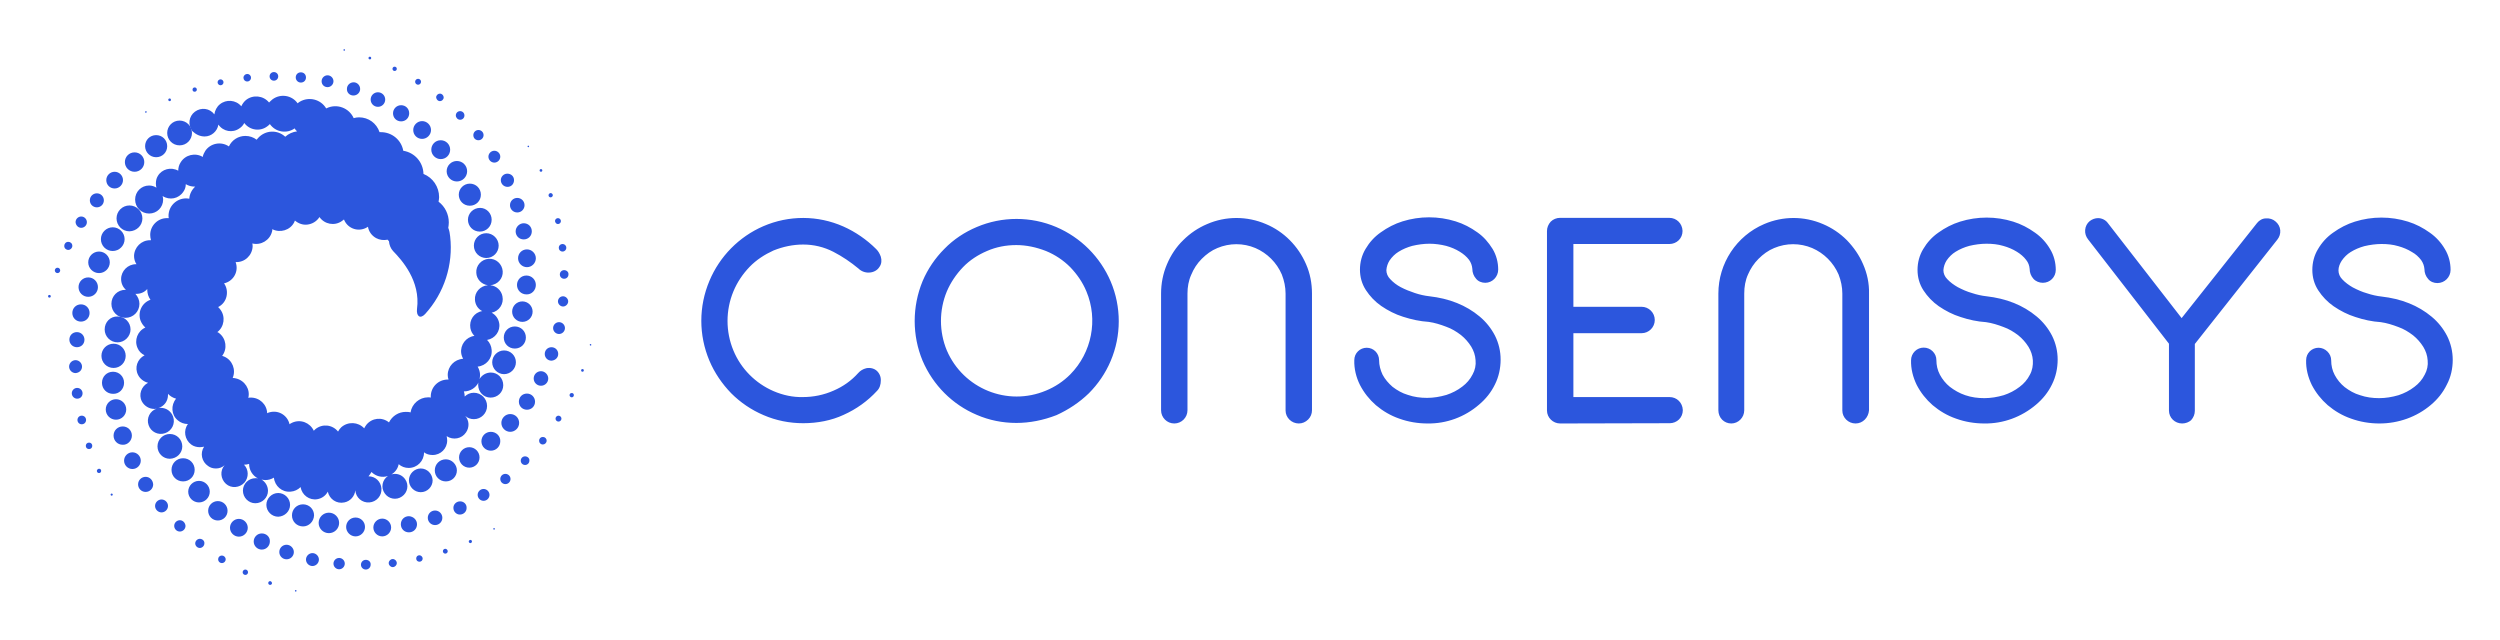
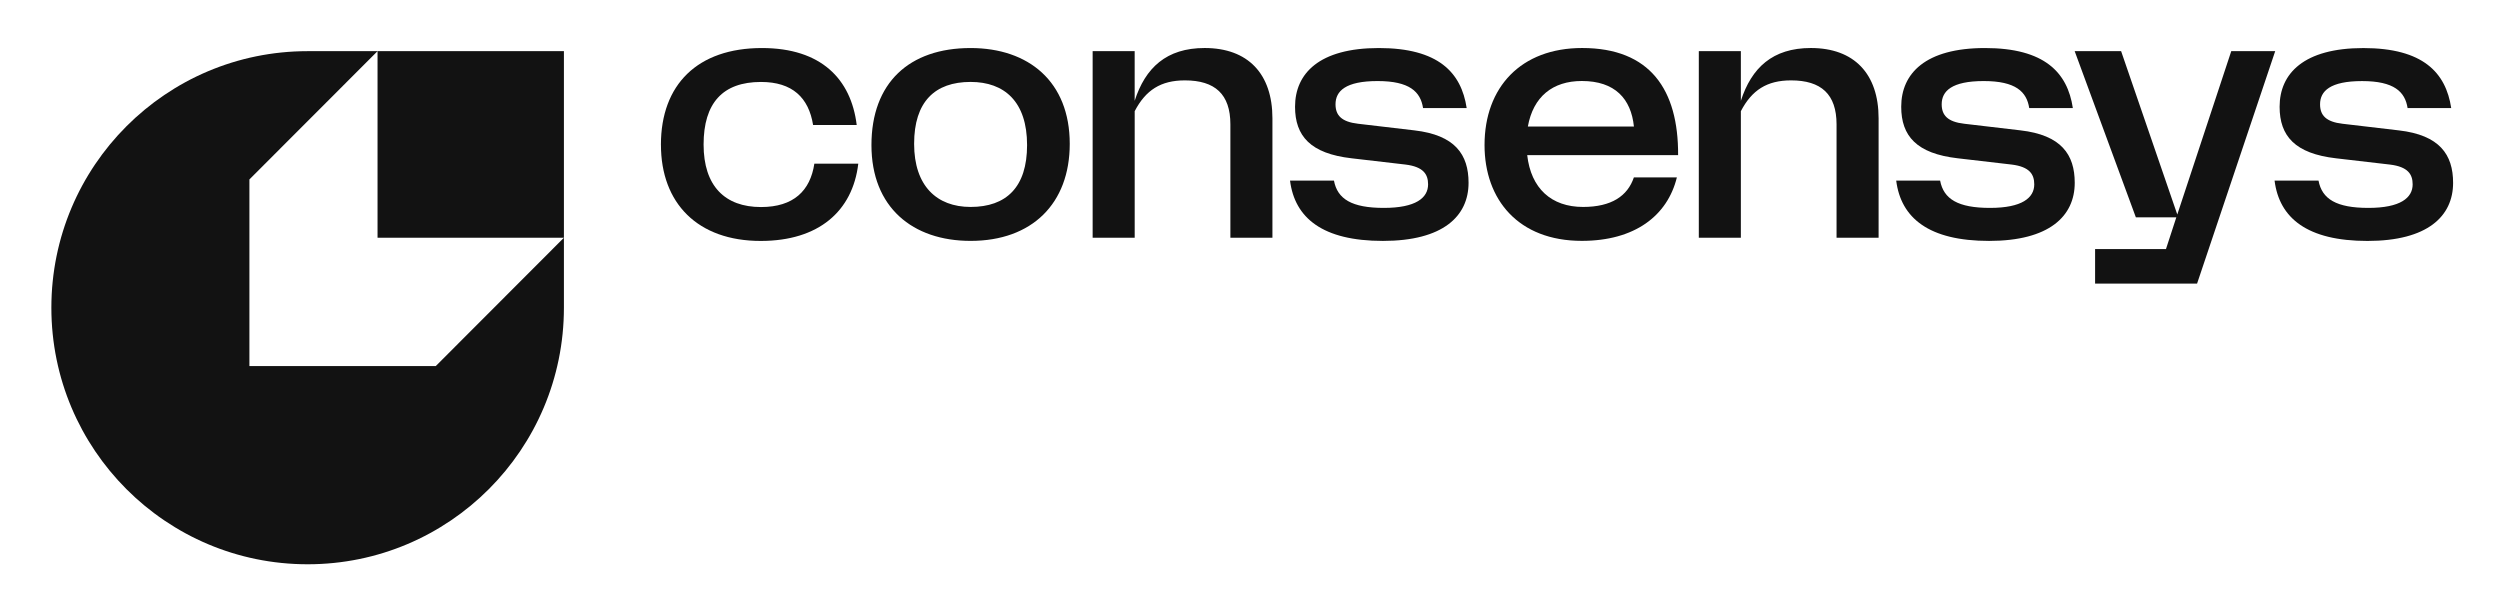
- <svg xmlns="http://www.w3.org/2000/svg" role="img" viewBox="-17.84 -11.84 927.68 237.18">
-   <style>svg {enable-background:new 0 0 892.3 216}</style>
-   <style>.st0{fill:#2c56dd}</style>
-   <g id="Consensys">
-     <g id="main-Logo">
-       <path d="M91.9 207.1c-.2 0-.3.2-.3.3 0 .2.2.3.3.3.2 0 .3-.2.3-.3 0-.1-.1-.3-.3-.3zm-9.5-3.3c-.4 0-.7.3-.7.7 0 .4.3.7.7.7.4 0 .7-.3.7-.7-.1-.4-.4-.7-.7-.7zm-9.2-4.3c-.6 0-1 .5-1 1 0 .6.5 1 1 1 .6 0 1-.5 1-1s-.4-1-1-1zm-8.7-5.2c-.8 0-1.4.6-1.4 1.4 0 .8.6 1.4 1.4 1.4.8 0 1.4-.6 1.4-1.4 0-.8-.7-1.4-1.4-1.4zm-8.2-6.2c-.9 0-1.7.8-1.7 1.7 0 .9.8 1.7 1.7 1.7.9 0 1.7-.8 1.7-1.7.1-.9-.7-1.7-1.7-1.7zm-7.4-6.9c-1.1 0-2.1.9-2.1 2.1 0 1.1.9 2.1 2.1 2.1 1.1 0 2.1-.9 2.1-2.1-.1-1.2-1-2.1-2.1-2.1zm-6.8-7.7c-1.3 0-2.4 1.1-2.4 2.4 0 1.3 1.1 2.4 2.4 2.4 1.3 0 2.4-1.1 2.4-2.4 0-1.3-1.1-2.4-2.4-2.4zm-5.9-8.4c-1.5 0-2.8 1.2-2.8 2.8 0 1.5 1.2 2.8 2.8 2.8 1.5 0 2.8-1.2 2.8-2.8-.1-1.6-1.3-2.8-2.8-2.8zm-1.8-6c0-1.7-1.4-3.1-3.1-3.1-1.7 0-3.1 1.4-3.1 3.1 0 1.7 1.4 3.1 3.1 3.1 1.7 0 3.1-1.4 3.1-3.1zm-3.3-9.3c0-1.9-1.5-3.4-3.4-3.4s-3.4 1.5-3.4 3.4 1.5 3.4 3.4 3.4c1.8.1 3.4-1.5 3.4-3.4zm-2.1-9.7c0-2.1-1.7-3.8-3.8-3.8-2.1 0-3.8 1.7-3.8 3.8 0 2.1 1.7 3.8 3.8 3.8 2.1 0 3.8-1.7 3.8-3.8zm-.8-9.9c0-2.3-1.8-4.1-4.1-4.1s-4.1 1.8-4.1 4.1 1.8 4.1 4.1 4.1c2.3.1 4.1-1.8 4.1-4.1zm-3.9-5.5c2.5 0 4.5-2 4.5-4.5s-2-4.5-4.5-4.5-4.5 2-4.5 4.5 2 4.5 4.5 4.5zM21 110.4c0 2.7 2.2 4.8 4.8 4.8s4.8-2.2 4.8-4.8c0-2.7-2.2-4.8-4.8-4.8-2.7-.1-4.8 2.1-4.8 4.8zm144.5 73.7c-.2 0-.3.1-.3.3 0 .2.1.3.3.3.2 0 .3-.1.3-.3 0-.1-.1-.3-.3-.3zm-8.8 4.4c-.3 0-.6.3-.6.6s.3.6.6.6.6-.3.6-.6c0-.4-.3-.6-.6-.6zm-9.3 3.3c-.5 0-.9.4-.9.9s.4.9.9.9.9-.4.9-.9c0-.4-.4-.9-.9-.9zm-9.6 2.4c-.7 0-1.2.5-1.2 1.2s.5 1.2 1.2 1.2 1.2-.5 1.2-1.2c0-.6-.6-1.2-1.2-1.2zm-9.9 1.4c-.8 0-1.5.7-1.5 1.5s.7 1.5 1.5 1.5 1.5-.7 1.5-1.5-.7-1.5-1.5-1.5zm-10 .3c-1 0-1.8.8-1.8 1.8s.8 1.8 1.8 1.8 1.8-.8 1.8-1.8c.1-1-.7-1.8-1.8-1.8.1 0 .1 0 0 0zm-9.9-.7c-1.2 0-2.1 1-2.1 2.1 0 1.2 1 2.1 2.1 2.1 1.2 0 2.1-1 2.1-2.1 0-1.2-1-2.1-2.1-2.1zm-9.9-1.8c-1.3 0-2.4 1.1-2.4 2.4 0 1.3 1.1 2.4 2.4 2.4 1.3 0 2.4-1.1 2.4-2.4 0-1.3-1.1-2.4-2.4-2.4zm-9.6-3.1c-1.5 0-2.7 1.2-2.7 2.7 0 1.5 1.2 2.7 2.7 2.7 1.5 0 2.7-1.2 2.7-2.7 0-1.4-1.2-2.7-2.7-2.7zm-9.2-4.2c-1.7 0-3 1.4-3 3 0 1.7 1.4 3 3 3 1.7 0 3-1.4 3-3 .1-1.7-1.3-3-3-3zm-5.2-2.1c0-1.8-1.5-3.3-3.3-3.3-1.8 0-3.3 1.5-3.3 3.3 0 1.8 1.5 3.3 3.3 3.3 1.8 0 3.3-1.5 3.3-3.3zM63 174.1c-2 0-3.6 1.6-3.6 3.6s1.6 3.6 3.6 3.6 3.6-1.6 3.6-3.6-1.6-3.6-3.6-3.6zm-7-7.5c-2.2 0-4 1.8-4 4s1.8 4 4 4 4-1.8 4-4-1.8-4-4-4zm-5.9.2c2.4 0 4.3-1.9 4.3-4.3s-1.9-4.3-4.3-4.3-4.3 1.9-4.3 4.3 1.9 4.3 4.3 4.3zm-.3-13c0-2.5-2-4.6-4.6-4.6-2.5 0-4.6 2-4.6 4.6 0 2.5 2 4.6 4.6 4.6 2.6-.1 4.6-2.1 4.6-4.6zm151.5-38c-.1 0-.3.1-.3.3 0 .2.1.3.3.3.2 0 .3-.1.3-.3-.1-.2-.2-.3-.3-.3zm-3 9.3c-.3 0-.5.2-.5.5s.2.5.5.5.5-.2.5-.5-.2-.5-.5-.5zm-4 8.9c-.5 0-.8.4-.8.8s.4.8.8.8c.5 0 .8-.4.8-.8 0-.5-.3-.8-.8-.8zm-4.9 8.4c-.6 0-1.1.5-1.1 1.1 0 .6.5 1.1 1.1 1.1.6 0 1.1-.5 1.1-1.1 0-.6-.5-1.1-1.1-1.1zm-5.8 7.9c-.8 0-1.4.6-1.4 1.4 0 .8.6 1.4 1.4 1.4.7 0 1.4-.6 1.4-1.4 0-.8-.6-1.4-1.4-1.4zm-6.6 7.2c-.9 0-1.6.7-1.6 1.6 0 .9.7 1.6 1.6 1.6.9 0 1.6-.7 1.6-1.6.1-.9-.7-1.6-1.6-1.6zm-7.3 6.5c-1.1 0-1.9.9-1.9 1.9 0 1.1.9 1.9 1.9 1.9 1.1 0 1.9-.9 1.9-1.9 0-1.1-.9-1.9-1.9-1.9zm-8.1 5.6c-1.2 0-2.2 1-2.2 2.2 0 1.2 1 2.2 2.2 2.2 1.2 0 2.2-1 2.2-2.2 0-1.2-1-2.2-2.2-2.2zm-8.7 4.6c-1.4 0-2.5 1.1-2.5 2.4 0 1.4 1.1 2.5 2.4 2.5 1.4 0 2.5-1.1 2.5-2.4.1-1.4-1-2.5-2.4-2.5zm-9.3 3.4c-1.5 0-2.7 1.2-2.7 2.7 0 1.5 1.2 2.7 2.7 2.7 1.5 0 2.7-1.2 2.7-2.7 0-1.5-1.2-2.7-2.7-2.7zm-9.7 2.1c-1.7 0-3 1.3-3 3s1.3 3 3 3 3-1.3 3-3c0-1.6-1.3-2.9-3-3zm-9.9.9c-1.8 0-3.3 1.5-3.3 3.3s1.5 3.3 3.3 3.3c1.8 0 3.3-1.5 3.3-3.3 0-1.8-1.5-3.3-3.3-3.3zm-6.4 3.1c0-2-1.6-3.5-3.5-3.5-2 0-3.5 1.6-3.5 3.5s1.6 3.5 3.5 3.5 3.5-1.6 3.5-3.5zm-9.6-1.5c0-2.1-1.7-3.8-3.8-3.8-2.1 0-3.8 1.7-3.8 3.8 0 2.1 1.7 3.8 3.8 3.8 2.1 0 3.8-1.7 3.8-3.8zm-9.3-2.8c0-2.3-1.8-4.1-4.1-4.1s-4.1 1.8-4.1 4.1 1.8 4.1 4.1 4.1c2.2 0 4-1.8 4.1-4.1zm-8.9-3.9c0-2.4-2-4.4-4.4-4.4-2.4 0-4.4 2-4.4 4.4 0 2.4 2 4.4 4.4 4.4 2.4-.1 4.4-2 4.4-4.4zm88.4-132.7c.1 0 .3-.1.3-.3 0-.1-.1-.3-.3-.3-.1 0-.3.1-.3.3 0 .1.2.3.3.3zm4.7 9.1c.3 0 .5-.2.5-.5s-.2-.5-.5-.5-.5.2-.5.5c-.1.2.2.5.5.5zm3.6 9.5c.4 0 .8-.4.8-.8s-.4-.8-.8-.8-.8.4-.8.8c0 .5.4.8.8.8zm2.7 9.9c.6 0 1.1-.5 1.1-1.1 0-.6-.5-1.1-1.1-1.1s-1.1.5-1.1 1.1c.1.6.5 1.1 1.1 1.1zm.3 8.8c0 .8.6 1.4 1.4 1.4.8 0 1.4-.6 1.4-1.4 0-.8-.6-1.4-1.4-1.4-.8 0-1.4.6-1.4 1.4zm2 8.3c-.9 0-1.6.7-1.6 1.6 0 .9.7 1.6 1.6 1.6.9 0 1.6-.7 1.6-1.6.1-.9-.7-1.6-1.6-1.6zm-.4 9.7c-1.1 0-1.9.9-1.9 1.9s.9 1.9 1.9 1.9 1.9-.9 1.9-1.9c0-1-.9-1.9-1.9-1.9zm-1.5 9.6c-1.2 0-2.2 1-2.2 2.2s1 2.2 2.2 2.2c1.2 0 2.2-1 2.2-2.2 0-1.2-1-2.2-2.2-2.2zm-.3 11.8c0-1.4-1.1-2.5-2.5-2.5s-2.5 1.1-2.5 2.5 1.1 2.5 2.5 2.5c1.4-.1 2.5-1.1 2.5-2.5zm-6.4 6.4c-1.5 0-2.7 1.2-2.7 2.7 0 1.5 1.2 2.7 2.7 2.7s2.7-1.2 2.7-2.7c0-1.4-1.2-2.7-2.7-2.7zm-5.2 8.3c-1.7 0-3 1.3-3 3s1.3 3 3 3 3-1.3 3-3c0-1.6-1.3-3-3-3zm-6.2 7.6c-1.8 0-3.3 1.5-3.3 3.3 0 1.8 1.5 3.3 3.3 3.3 1.8 0 3.3-1.5 3.3-3.3 0-1.9-1.5-3.3-3.3-3.3zm-7.2 6.6c-2 0-3.5 1.6-3.5 3.5 0 2 1.6 3.5 3.5 3.5 2 0 3.5-1.6 3.5-3.5.1-1.9-1.5-3.5-3.5-3.5zm-8 5.7c-2.1 0-3.8 1.7-3.8 3.8s1.7 3.8 3.8 3.8c2.1 0 3.8-1.7 3.8-3.8 0-2.1-1.7-3.8-3.8-3.8zm-8.7 4.5c-2.3 0-4.1 1.8-4.1 4.1s1.8 4.1 4.1 4.1 4.1-1.8 4.1-4.1c0-2.2-1.9-4.1-4.1-4.1zm-9.3 3.4c-2.4 0-4.4 2-4.4 4.4 0 2.4 2 4.4 4.4 4.4 2.4 0 4.4-2 4.4-4.4-.1-2.4-2-4.4-4.4-4.4zM109.9 7c.1 0 .3-.1.3-.3 0-.1-.1-.3-.3-.3-.1 0-.3.1-.3.3 0 .2.1.3.3.3zm9.5 3.2c.3 0 .5-.2.5-.5s-.2-.5-.5-.5-.5.2-.5.5.2.5.5.5zm9.2 4.3c.5 0 .8-.4.8-.8 0-.5-.4-.8-.8-.8-.5 0-.8.4-.8.8s.3.8.8.8zm8.7 5.1c.6 0 1.1-.5 1.1-1.1 0-.6-.5-1.1-1.1-1.1-.6 0-1.1.5-1.1 1.1 0 .6.5 1.1 1.1 1.1zm8.1 6.1c.7 0 1.4-.6 1.4-1.4 0-.7-.6-1.4-1.4-1.4-.7 0-1.4.6-1.4 1.4.1.8.7 1.4 1.4 1.4zm7.5 6.9c.9 0 1.6-.7 1.6-1.6 0-.9-.7-1.6-1.6-1.6-.9 0-1.6.7-1.6 1.6 0 .8.7 1.6 1.6 1.6zm6.8 7.6c1.1 0 1.9-.9 1.9-1.9 0-1.1-.9-1.9-1.9-1.9-1.1 0-1.9.9-1.9 1.9 0 1.1.8 1.9 1.9 1.9zm5.9 8.3c1.2 0 2.2-1 2.2-2.2 0-1.2-1-2.2-2.2-2.2-1.2 0-2.2 1-2.2 2.2 0 1.2 1 2.2 2.2 2.2zm4.9 9c1.4 0 2.4-1.1 2.4-2.5s-1.1-2.4-2.5-2.4c-1.3 0-2.4 1.1-2.4 2.4 0 1.4 1.1 2.5 2.5 2.5-.1 0-.1 0 0 0zm.9 6.8c0 1.5 1.2 2.7 2.7 2.7 1.5 0 2.7-1.2 2.7-2.7 0-1.5-1.2-2.7-2.7-2.7-1.5 0-2.7 1.2-2.7 2.7zm2.1 9.7c0 1.7 1.3 3 3 3s3-1.3 3-3-1.3-3-3-3c-1.6 0-3 1.4-3 3zm.9 10c0 1.8 1.5 3.3 3.3 3.3 1.8 0 3.3-1.5 3.3-3.3 0-1.8-1.5-3.3-3.3-3.3-1.9 0-3.3 1.5-3.3 3.3zm6.6 9.9c0-2-1.6-3.5-3.5-3.5-2 0-3.5 1.6-3.5 3.5 0 2 1.6 3.5 3.5 3.5 1.9.1 3.5-1.5 3.5-3.5 0 .1 0 0 0 0zm-1.2 9.9c0-2.1-1.7-3.8-3.8-3.8s-3.8 1.7-3.8 3.8c0 2.1 1.7 3.8 3.8 3.8 2.1 0 3.8-1.7 3.8-3.8zm-2.5 9.6c0-2.3-1.8-4.1-4.1-4.1s-4.1 1.8-4.1 4.1 1.8 4.1 4.1 4.1 4.1-1.8 4.1-4.1zm-8.1 4.8c-2.4 0-4.4 2-4.4 4.4 0 2.4 2 4.4 4.4 4.4 2.4 0 4.4-2 4.4-4.4 0-2.4-1.9-4.4-4.4-4.4zM36.3 30c.1 0 .3-.1.3-.3 0-.2-.1-.3-.3-.3s-.3.2-.3.4c0 .1.1.2.3.2zm8.8-4.3c.3 0 .5-.2.5-.5s-.2-.5-.5-.5-.5.2-.5.5c0 .2.2.5.5.5zm9.3-3.5c.5 0 .8-.4.8-.8 0-.5-.4-.8-.8-.8-.5 0-.8.4-.8.8 0 .5.3.8.8.8zm9.6-2.4c.6 0 1.1-.5 1.1-1.1 0-.6-.5-1.1-1.1-1.1-.6 0-1.1.5-1.1 1.1 0 .6.5 1.1 1.1 1.1zm9.9-1.4c.8 0 1.4-.6 1.4-1.4 0-.8-.6-1.4-1.4-1.4-.7 0-1.4.6-1.4 1.4 0 .8.6 1.4 1.4 1.4-.1 0 0 0 0 0zm9.9-.3c.9 0 1.6-.7 1.6-1.6 0-.9-.7-1.6-1.6-1.6-.9 0-1.6.7-1.6 1.6 0 .9.7 1.6 1.6 1.6zm10 .7c1.1 0 1.9-.8 1.9-1.9s-.8-1.9-1.9-1.9c-1.1 0-1.9.8-1.9 1.9 0 1 .8 1.9 1.9 1.9zm9.9 1.7c1.2 0 2.2-1 2.2-2.2 0-1.2-1-2.2-2.2-2.2-1.2 0-2.2 1-2.2 2.2 0 1.3 1 2.2 2.2 2.2zm9.6 3.1c1.4 0 2.5-1.1 2.5-2.4 0-1.4-1.1-2.5-2.4-2.5-1.4 0-2.5 1.1-2.5 2.4-.1 1.4 1 2.5 2.4 2.5zm9.1 4.2c1.5 0 2.7-1.2 2.7-2.7s-1.2-2.7-2.7-2.7c-1.5 0-2.7 1.2-2.7 2.7 0 1.5 1.2 2.7 2.7 2.7zm5.6 2.4c0 1.7 1.3 3 3 3s3-1.3 3-3-1.3-3-3-3-3 1.4-3 3zm10.8 9.5c1.8 0 3.3-1.5 3.3-3.3s-1.5-3.3-3.3-3.3c-1.8 0-3.3 1.5-3.3 3.3 0 1.9 1.5 3.3 3.3 3.3zm6.9 7.5c2 0 3.5-1.6 3.5-3.5 0-2-1.6-3.5-3.5-3.5-2 0-3.5 1.6-3.5 3.5s1.6 3.5 3.5 3.5zm6 .7c-2.1 0-3.8 1.7-3.8 3.8 0 2.1 1.7 3.8 3.8 3.8 2.1 0 3.8-1.7 3.8-3.8 0-2.1-1.7-3.8-3.8-3.8zm.7 12.5c0 2.3 1.8 4.1 4.1 4.1s4.1-1.8 4.1-4.1-1.8-4.1-4.1-4.1c-2.2 0-4.1 1.8-4.1 4.1zm3.4 9.3c0 2.4 1.9 4.4 4.4 4.4 2.4 0 4.4-1.9 4.4-4.4 0-2.4-1.9-4.4-4.3-4.4-2.5 0-4.5 2-4.5 4.4zm6.8 5c-2.6 0-4.6 2.1-4.6 4.6 0 2.6 2.1 4.6 4.6 4.6 2.6 0 4.6-2.1 4.6-4.6 0-2.5-2.1-4.6-4.6-4.6zM.5 97.6c-.3 0-.5.2-.5.5s.2.5.5.5.5-.2.5-.5-.2-.5-.5-.5zm3-10.1c-.6 0-1 .5-1 1 0 .6.5 1 1 1 .6 0 1-.5 1-1s-.4-1-1-1zM9 79.4c0-.9-.7-1.5-1.5-1.5-.9 0-1.5.7-1.5 1.5 0 .9.7 1.5 1.5 1.5S9 80.2 9 79.4zm3.3-6.7c1.1 0 2.1-.9 2.1-2.1 0-1.1-.9-2.1-2.1-2.1-1.1 0-2.1.9-2.1 2.1.1 1.2 1 2.1 2.1 2.1zm5.8-7.6c1.4 0 2.6-1.1 2.6-2.6 0-1.4-1.1-2.6-2.6-2.6-1.4 0-2.6 1.1-2.6 2.6s1.2 2.6 2.6 2.6zm6.6-7c1.7 0 3.1-1.4 3.1-3.1 0-1.7-1.4-3.1-3.1-3.1-1.7 0-3.1 1.4-3.1 3.1 0 1.8 1.4 3.1 3.1 3.1zm7.4-6.2c2 0 3.6-1.6 3.6-3.6s-1.6-3.6-3.6-3.6-3.6 1.6-3.6 3.6 1.6 3.6 3.6 3.6zm8-5.4c2.3 0 4.1-1.8 4.1-4.1s-1.8-4.1-4.1-4.1-4.1 1.8-4.1 4.1c0 2.2 1.8 4.1 4.1 4.1zm8.7-4.4c2.6 0 4.6-2.1 4.6-4.6 0-2.6-2.1-4.6-4.6-4.6-2.6 0-4.6 2.1-4.6 4.6 0 2.5 2 4.6 4.6 4.6z" class="st0" />
-       <path d="M58.1 38.8c2.5 0 4.7-1.9 5.1-4.4 1.8 2.6 5.3 3.2 7.8 1.4.8-.5 1.4-1.2 1.8-2 2 2.7 5.9 3.3 8.6 1.2.3-.2.6-.5.9-.8 2.1 3 6.2 3.7 9.2 1.6.2.4.5.8.9 1.1-1.6.2-3.2.9-4.4 2-2.9-2.7-7.4-2.5-10.1.5-.2.2-.3.4-.5.6-1.2-.9-2.6-1.4-4.2-1.4-2.6 0-5 1.5-6.1 3.9-2.9-2-6.9-1.2-8.8 1.7-.4.7-.8 1.4-.9 2.2-2.8-1.7-6.5-.8-8.2 2-.6.9-.9 2-.9 3.1-2.7-1.5-6.1-.6-7.6 2-.5.8-.7 1.8-.7 2.8 0 .5.1 1 .2 1.5-.8-.5-1.7-.8-2.7-.8-2.9 0-5.2 2.3-5.2 5.2 0 2.9 2.3 5.2 5.2 5.2 2.9 0 5.2-2.3 5.2-5.2 0-.4-.1-.9-.2-1.3 2.6 1.7 6 1 7.7-1.6.6-.8.9-1.8.9-2.8 1 .6 2.1.9 3.2.9h.3c-1.3 1.2-2.1 2.8-2.2 4.5-3.5-.7-7 1.7-7.6 5.2-.1.4-.1.8-.1 1.2 0 .3 0 .5.1.8h-.7c-3.4 0-6.2 2.8-6.2 6.2 0 .7.1 1.3.3 2h-.4c-3.2 0-5.8 2.6-5.9 5.8 0 1.1.3 2.2.9 3.1h-.2c-3 0-5.5 2.5-5.5 5.5 0 1.5.6 3 1.8 4h-.2c-2.9 0-5.2 2.3-5.2 5.2 0 2.9 2.3 5.2 5.2 5.2 2.9 0 5.2-2.3 5.2-5.2 0-1.4-.6-2.7-1.5-3.7h.4c1.5 0 3-.6 4-1.8v.2c0 1.4.4 2.7 1.2 3.8-3.2 1.1-4.8 4.6-3.7 7.7.4 1 1 1.9 1.8 2.6-2.9 1.3-4.2 4.7-2.9 7.6.5 1.2 1.4 2.1 2.6 2.7-2.7 1.4-3.8 4.6-2.4 7.3.7 1.4 2.1 2.5 3.7 2.9-2.5 1.3-3.6 4.4-2.3 6.9.9 1.7 2.7 2.8 4.6 2.8.3 0 .6 0 .9-.1-2.5.8-3.9 3.6-3 6.1.8 2.5 3.6 3.9 6.1 3 2.5-.8 3.9-3.6 3-6.1-.7-2-2.5-3.3-4.6-3.3-.3 0-.6 0-.9.1 2.2-.7 3.6-2.6 3.6-4.9v-.4c.8.9 1.9 1.5 3 1.8-2 2.4-1.8 6 .6 8 1 .9 2.4 1.4 3.7 1.4h.1c-1.8 2.4-1.2 5.8 1.2 7.6.9.7 2.1 1 3.2 1 .5 0 1.1-.1 1.6-.2-1.6 2.4-.9 5.6 1.5 7.2.8.6 1.8.9 2.9.9 1.2 0 2.3-.4 3.2-1.2-1.8 2-1.5 5.1.5 6.9 2 1.8 5.1 1.5 6.9-.5 1.6-1.9 1.6-4.8-.2-6.6.6 0 1.3-.1 1.9-.3v.1c0 2.2 1.3 4.3 3.3 5.3-.3-.1-.6-.1-.9-.1-2.6 0-4.7 2.1-4.7 4.6 0 2.6 2.1 4.7 4.6 4.7 2.6 0 4.7-2.1 4.7-4.6 0-1.7-.9-3.3-2.4-4.2.5.1 1 .2 1.4.2 1.1 0 2.2-.3 3.2-.9.3 3.1 3 5.5 6.2 5.2 1.4-.1 2.7-.7 3.7-1.7.5 3 3.3 5 6.2 4.5 1.7-.3 3.1-1.3 3.9-2.8.6 2.8 3.3 4.6 6.1 4 2.2-.4 3.9-2.3 4.1-4.5.2 2.7 2.5 4.7 5.2 4.5 2.7-.2 4.7-2.5 4.5-5.2-.2-2.5-2.2-4.5-4.8-4.5.4-.5.8-1 1.1-1.6 1.6 1.6 3.9 2.2 6.1 1.5-2.1 1.4-2.7 4.3-1.2 6.4 1.4 2.1 4.3 2.7 6.4 1.2 2.1-1.4 2.7-4.3 1.2-6.4-.9-1.3-2.3-2-3.8-2-.5 0-.9.1-1.3.2 1.4-.8 2.4-2.2 2.7-3.8 1 .9 2.3 1.4 3.7 1.4 3.2 0 5.7-2.6 5.7-5.7v-.1c.9.7 2 1 3.2 1 3 0 5.4-2.4 5.4-5.4 0-.5-.1-1.1-.2-1.6 2.4 1.6 5.6 1 7.2-1.4 1.3-1.9 1.2-4.4-.3-6.1.9.8 2 1.2 3.2 1.2 2.7 0 4.9-2.2 4.9-4.9s-2.2-4.9-4.9-4.9c-1.3 0-2.5.5-3.4 1.4 0-.6-.1-1.3-.3-1.9h.1c2.2 0 4.3-1.3 5.3-3.3-.1.3-.1.6-.1.9 0 2.6 2 4.7 4.6 4.7 2.6 0 4.7-2 4.7-4.6 0-2.6-2-4.7-4.6-4.7-1.7 0-3.3.9-4.2 2.4.1-.5.2-.9.2-1.4 0-1.1-.3-2.2-.9-3.2 3.1-.3 5.5-3 5.2-6.2-.1-1.4-.7-2.7-1.7-3.7 3-.5 5-3.3 4.5-6.2-.3-1.7-1.3-3.1-2.8-3.9 2.8-.6 4.6-3.3 4-6.1-.4-2.2-2.3-3.9-4.5-4.1 2.7-.2 4.8-2.5 4.6-5.2-.2-2.7-2.5-4.8-5.2-4.6-2.7.2-4.8 2.5-4.6 5.2.1 2.4 2 4.3 4.3 4.6-2.8.2-5 2.6-4.8 5.4.1 1.8 1.1 3.4 2.7 4.2-3 .5-4.9 3.3-4.4 6.3.2 1.1.7 2.1 1.5 2.9-3.1.4-5.3 3.3-4.9 6.4.1.8.4 1.5.7 2.1-3.2.2-5.7 2.8-5.7 6 0 .6.1 1.2.3 1.7h-.3c-3.5 0-6.3 2.8-6.3 6.3v.4c-.3-.1-.7-.1-1-.1-3.2 0-6 2.4-6.5 5.6-.6-.2-1.2-.2-1.8-.2-2.6 0-5 1.5-6.2 3.9-2.6-2.1-6.3-1.7-8.4.9-.3.4-.6.9-.8 1.3-2.2-2.4-6-2.6-8.5-.4-.5.5-.9 1-1.2 1.6-2.1-2.6-5.8-3-8.4-.9l-.6.6c-1.4-3-4.9-4.4-8-3-.3.2-.7.3-1 .6-.7-3.2-3.9-5.3-7.2-4.5-.4.1-.8.2-1.1.4-.1-3.3-2.9-5.9-6.2-5.8-.3 0-.5 0-.8.1.8-3.2-1.3-6.4-4.5-7.2-.4-.1-.9-.2-1.3-.2 1.3-3-.1-6.6-3.1-7.9-.3-.1-.5-.2-.8-.3 2-2.6 1.5-6.4-1.1-8.4-.2-.2-.4-.3-.7-.4 2.6-2 3.1-5.8 1.1-8.4-.2-.3-.5-.6-.8-.9 1.6-.8 2.7-2.2 3.1-3.9.4-1.7.1-3.5-.9-4.9 3.2-.7 5.3-3.9 4.5-7.2-.1-.2-.1-.5-.2-.7 3.3.2 6.1-2.4 6.3-5.7 0-.4 0-.8-.1-1.2 3.2.8 6.5-1.2 7.3-4.4.1-.3.1-.6.1-.9 2.9 1.5 6.6.4 8.1-2.5.1-.2.2-.5.3-.7 1.3 1.1 2.9 1.7 4.6 1.5 1.8-.2 3.5-1.2 4.5-2.8 1.9 2.7 5.6 3.4 8.3 1.5.3-.2.5-.4.8-.6 1.2 3.1 4.7 4.6 7.8 3.3.4-.2.7-.3 1.1-.6.3 1.8 1.4 3.3 3 4.2 1.3.7 2.8.9 4.3.6.2.2.3.4.5.6.1 1.3.6 2.6 1.5 3.6l.1.1c3.1 3.2 10.2 11 8.8 21.4-.3 2.6 1.1 3.9 3 1.9 7.1-7.8 10.5-18.3 9.3-28.8-.1-1.1-.3-2.2-.7-3.2.1-.6.2-1.3.2-2 0-3-1.4-5.9-3.8-7.7.1-.6.2-1.2.2-1.7 0-3.8-2.3-7.2-5.8-8.6-.1-4.3-3.2-7.9-7.5-8.6-.7-4-4.2-6.9-8.3-6.9h-.5c-1.1-3.3-4.1-5.5-7.6-5.5-.7 0-1.3.1-2 .3-1.7-3.8-6.2-5.5-10-3.7-.1 0-.1.1-.2.1-2-3.4-6.4-4.5-9.8-2.5-.3.2-.6.4-.8.6-2.1-3-6.3-3.7-9.3-1.5-.5.4-.9.8-1.3 1.2-2.1-2.6-6-3-8.6-.9-.7.6-1.3 1.4-1.7 2.3-2-2.4-5.6-2.7-8-.7-1.1.9-1.8 2.3-2 3.7-1.7-2.3-4.9-2.7-7.2-1s-2.7 4.9-1 7.2c1.4 1.3 2.9 2 4.6 2zM23.6 171.3c-.2 0-.4.2-.4.4s.2.4.4.4.4-.2.4-.4-.2-.4-.4-.4zm-4.7-9.2c-.4 0-.8.4-.8.8s.3.8.8.8c.4 0 .8-.3.8-.8s-.3-.8-.8-.8zm-3.7-9.7c-.7 0-1.2.5-1.2 1.2s.5 1.2 1.2 1.2 1.2-.5 1.2-1.2-.5-1.2-1.2-1.2zm-2.7-10c-.9 0-1.6.7-1.6 1.6 0 .9.7 1.6 1.6 1.6.9 0 1.6-.7 1.6-1.6 0-.9-.7-1.6-1.6-1.6zm.3-8.3c0-1.1-.9-2-2-2s-2 .9-2 2 .9 2 2 2c1.2 0 2-.9 2-2zm-.2-9.9c0-1.3-1.1-2.4-2.4-2.4-1.3 0-2.4 1.1-2.4 2.4 0 1.3 1.1 2.4 2.4 2.4 1.4-.1 2.4-1.1 2.4-2.4zm-4.7-10c0 1.5 1.2 2.8 2.8 2.8s2.8-1.2 2.8-2.8c0-1.5-1.2-2.8-2.8-2.8-1.6 0-2.8 1.2-2.8 2.8zm4.3-6.7c1.8 0 3.2-1.4 3.2-3.2 0-1.8-1.4-3.2-3.2-3.2-1.8 0-3.2 1.4-3.2 3.2 0 1.8 1.4 3.2 3.2 3.2zm2.7-16.4c-2 0-3.6 1.6-3.6 3.6s1.6 3.6 3.6 3.6 3.6-1.6 3.6-3.6-1.6-3.6-3.6-3.6zm4-1.6c2.2 0 4-1.8 4-4s-1.8-4-4-4-4 1.8-4 4 1.8 4 4 4z" class="st0" />
-       <path d="M24 81.3c2.4 0 4.4-2 4.4-4.4 0-2.4-2-4.4-4.4-4.4-2.4 0-4.4 2-4.4 4.4 0 2.5 2 4.4 4.4 4.4zm11-12.1c0-2.6-2.1-4.8-4.8-4.8-2.6 0-4.8 2.1-4.8 4.8 0 2.6 2.1 4.8 4.8 4.8 2.7-.1 4.8-2.2 4.8-4.8z" class="st0" />
-     </g>
-   </g>
-   <path d="M280.2 145.2c-5.1 0-10.1-1-14.7-3-4.5-1.9-8.6-4.7-12-8.1-3.4-3.5-6.2-7.6-8.1-12.1-4-9.5-4-20.1 0-29.6 3.8-9.1 11-16.4 20-20.3 9.5-4.1 20.2-4.1 29.7.1 4.5 2 8.7 4.9 12.2 8.4.8.8 1.3 1.7 1.7 2.8.4 1.3.3 2.7-.5 3.8-.8 1.3-2.2 2-3.7 2.1h-.1c-1.5.1-3-.5-4-1.5-2.9-2.4-6-4.5-9.3-6.2-3.5-1.8-7.3-2.7-11.2-2.7-3.8 0-7.5.8-11 2.2-3.3 1.5-6.4 3.5-8.9 6.1-2.5 2.6-4.6 5.7-6 9.1-2.9 7-2.9 14.9 0 21.9 2.8 6.8 8.2 12.2 14.9 15.1 3.5 1.5 7.2 2.3 10.9 2.2 3.9 0 7.8-.8 11.4-2.4 3.5-1.5 6.6-3.7 9.1-6.5.8-.9 1.8-1.5 3-1.8.4-.1.8-.1 1.1-.1.9 0 1.8.3 2.5.8 1.2.9 1.9 2.4 1.8 3.9 0 1.4-.4 2.8-1.4 3.8-3.5 3.8-7.7 6.8-12.4 8.9-4.5 2.1-9.7 3.1-15 3.1zm79.1-.1c-5.1 0-10.1-1-14.7-3-9-3.8-16.2-11-20.1-20.1-3.9-9.4-3.9-20 0-29.5 1.9-4.5 4.7-8.6 8.1-12 3.4-3.5 7.5-6.2 12-8.1 9.4-4 20.1-4 29.5 0 9.1 3.9 16.3 11.1 20.2 20.2 4 9.4 4 20.1 0 29.5-1.9 4.5-4.7 8.6-8.1 12-3.5 3.4-7.6 6.1-12 8.1-4.9 1.9-9.9 2.9-14.9 2.9zm0-66c-3.8 0-7.5.7-10.9 2.2-3.3 1.4-6.4 3.4-8.9 6s-4.6 5.7-6 9c-2.9 7-2.9 14.9 0 21.9 6.1 14.2 22.5 20.9 36.8 14.9 3.4-1.4 6.4-3.4 9-6 8-8.1 10.4-20.3 6-30.8-1.4-3.4-3.5-6.4-6-9-2.6-2.6-5.6-4.6-9-6-3.6-1.4-7.3-2.2-11-2.2zm104.8 66.2c-2.7 0-4.9-2.2-4.9-4.8V97.1c0-2.4-.5-4.8-1.4-7.1-1.9-4.4-5.4-7.9-9.8-9.8-4.5-1.9-9.6-1.9-14.1 0-2.2.9-4.1 2.3-5.8 4-1.7 1.7-3 3.7-3.9 5.9-1 2.2-1.4 4.6-1.4 7v43.3c0 2.7-2.2 4.9-4.9 4.9s-4.9-2.2-4.9-4.9V97.1c0-3.7.7-7.4 2.2-10.9 1.4-3.3 3.4-6.4 6-8.9 2.6-2.6 5.6-4.6 8.9-6 6.9-3 14.8-3 21.8 0 6.7 2.8 12 8.2 14.9 14.9 1.5 3.4 2.2 7.1 2.2 10.9v43.3c0 1.3-.5 2.5-1.4 3.4-1 1-2.2 1.5-3.5 1.5zm47.8 0c-3.6 0-7.2-.6-10.5-1.8-3.2-1.1-6.1-2.8-8.7-5-2.4-2.1-4.4-4.6-5.9-7.5-1.4-2.8-2.2-6-2.1-9.2 0-2.6 2.1-4.6 4.6-4.6 2.6 0 4.6 2.1 4.6 4.6 0 1.9.5 3.7 1.3 5.4.9 1.7 2.2 3.2 3.7 4.5 1.7 1.3 3.6 2.4 5.7 3 2.3.8 4.7 1.1 7.1 1.1 2.4 0 4.8-.4 7.2-1.1 2.1-.7 4.1-1.7 5.9-3.1 1.6-1.2 2.9-2.7 3.8-4.5.9-1.6 1.3-3.5 1.1-5.3-.1-1.8-.7-3.5-1.6-5-1-1.6-2.3-3.1-3.8-4.3-1.7-1.3-3.5-2.4-5.5-3.1-2.1-.8-4.3-1.5-6.5-1.8-3.2-.2-6.4-.9-9.5-1.9-2.9-.9-5.6-2.3-8.1-4-2.3-1.6-4.2-3.6-5.7-5.9-1.5-2.3-2.2-4.9-2.2-7.6 0-2.7.7-5.4 2.1-7.7 1.4-2.4 3.3-4.5 5.6-6.1 2.5-1.8 5.2-3.2 8.1-4.1 6.4-2 13.3-2 19.7 0 2.9.9 5.6 2.3 8.1 4.1 2.3 1.6 4.1 3.7 5.6 6.1 1.4 2.3 2.1 5 2.1 7.7s-2.2 4.9-4.8 4.9c-1.3 0-2.6-.5-3.4-1.5-.9-1-1.4-2.3-1.4-3.7-.1-1.2-.5-2.3-1.2-3.3-.9-1.2-2.1-2.2-3.4-3-1.6-1-3.3-1.7-5.1-2.2-2-.5-4.1-.8-6.2-.8-2.1 0-4.3.3-6.4.8-1.8.5-3.5 1.2-5.1 2.2-1.3.8-2.4 1.9-3.3 3.2-.7 1.1-1.1 2.3-1.2 3.6 0 1.2.5 2.4 1.4 3.3 1.1 1.2 2.4 2.2 3.9 3 1.7.9 3.5 1.6 5.3 2.2 1.8.6 3.6 1 5.4 1.2 3.5.4 7 1.2 10.2 2.5 3 1.2 5.9 2.9 8.4 5 2.4 2 4.3 4.4 5.7 7.1 1.4 2.8 2.1 5.8 2.1 8.9 0 3.2-.7 6.4-2.1 9.2-1.4 2.9-3.4 5.4-5.9 7.5-5.3 4.6-12.1 7.1-19.1 7zm49.2 0c-2.7 0-4.9-2.2-4.9-4.8V73.9c0-1.3.5-2.5 1.4-3.5.9-.9 2.2-1.4 3.4-1.4h40.6c2.7 0 4.8 2.1 4.9 4.8v.1c0 1.3-.5 2.5-1.4 3.4-.9.9-2.2 1.4-3.4 1.4H566V102h25.3c2.7 0 4.9 2.2 4.9 4.9s-2.2 4.9-4.9 4.9H566v23.7h35.7c2.7 0 4.8 2.1 4.9 4.8v.1c0 1.3-.5 2.5-1.4 3.4-.9.9-2.2 1.4-3.4 1.4l-40.7.1zm109.6 0c-2.7 0-4.9-2.2-4.9-4.8V97.1c0-2.4-.5-4.8-1.4-7.1-1.9-4.4-5.4-7.9-9.8-9.8-4.5-1.9-9.6-1.9-14.1 0-2.2.9-4.1 2.3-5.8 4-1.7 1.7-3 3.7-3.9 5.8-1 2.2-1.4 4.6-1.4 7.1v43.3c0 2.7-2.2 4.9-4.8 4.9-1.3 0-2.5-.5-3.4-1.4-.9-.9-1.4-2.2-1.4-3.5V97.1c0-11.2 6.7-21.4 17-25.8 7-3 14.8-3 21.8 0 3.3 1.4 6.3 3.4 8.9 6 2.5 2.6 4.6 5.6 6 8.9 1.5 3.4 2.3 7.1 2.2 10.9v43.3c-.2 2.7-2.3 4.9-5 4.9zm47.8 0c-3.6 0-7.2-.6-10.5-1.8-3.2-1.1-6.1-2.8-8.7-5-2.4-2.1-4.4-4.6-5.9-7.5-1.4-2.9-2.2-6-2.1-9.2 0-1.2.5-2.4 1.4-3.3 1.8-1.8 4.8-1.8 6.6 0 .9.9 1.4 2 1.4 3.3 0 1.9.4 3.7 1.3 5.4.9 1.7 2.2 3.3 3.7 4.5 1.7 1.3 3.6 2.4 5.7 3.1 2.3.8 4.7 1.1 7.1 1.1 2.4 0 4.8-.4 7.2-1.1 2.1-.7 4.1-1.7 5.9-3.1 1.6-1.2 2.9-2.7 3.8-4.5.9-1.6 1.2-3.5 1.1-5.3-.1-1.8-.7-3.5-1.6-5-1-1.6-2.3-3.1-3.8-4.3-1.7-1.3-3.5-2.4-5.5-3.1-2.1-.8-4.3-1.5-6.5-1.8-3.2-.2-6.4-.9-9.4-1.9-2.9-.9-5.6-2.3-8.1-4-2.3-1.6-4.2-3.6-5.7-5.9-1.5-2.3-2.2-4.9-2.2-7.6 0-2.7.7-5.4 2.1-7.7 1.4-2.4 3.3-4.5 5.6-6.1 2.5-1.8 5.2-3.2 8.1-4.1 6.4-2 13.3-2 19.7 0 2.9.9 5.6 2.3 8.1 4.1 2.3 1.6 4.2 3.7 5.6 6.1 1.4 2.3 2.1 5 2.1 7.7 0 1.3-.5 2.5-1.4 3.4-.9.9-2.1 1.4-3.4 1.4-1.3 0-2.6-.5-3.5-1.5-.9-1-1.4-2.3-1.4-3.7-.1-1.2-.5-2.3-1.3-3.3-.9-1.2-2.1-2.2-3.4-3-1.6-1-3.3-1.7-5.1-2.2-2-.6-4.1-.8-6.2-.8-2.1 0-4.3.3-6.4.8-1.8.5-3.5 1.2-5.1 2.2-1.3.8-2.4 1.9-3.3 3.2-.7 1.1-1.1 2.3-1.2 3.6 0 1.2.5 2.4 1.4 3.3 1.1 1.2 2.5 2.2 3.9 3 1.7.9 3.5 1.7 5.3 2.2 1.8.6 3.6 1 5.4 1.2 3.5.4 7 1.2 10.2 2.5 3 1.2 5.9 2.9 8.4 5 2.4 2 4.3 4.4 5.7 7.1 1.4 2.8 2.1 5.8 2.1 8.9 0 3.2-.7 6.4-2.1 9.2-1.4 2.9-3.4 5.4-5.9 7.5-5.4 4.6-12.2 7.1-19.2 7zm73.4 0c-2.7 0-4.9-2.1-4.9-4.8v-24.8L757 77c-.8-1-1.2-2.2-1.1-3.5.1-1.3.7-2.5 1.7-3.3.9-.7 2-1.1 3.1-1.1 1.4 0 2.8.7 3.6 1.8l27.4 35.3 28-35.3c.8-1 2-1.7 3.3-1.7h.1c1.2-.1 2.5.3 3.4 1.1 1 .8 1.7 2 1.8 3.3.1 1.3-.3 2.5-1.1 3.5l-30.6 38.7v24.8c0 1.3-.5 2.5-1.4 3.5-.8.7-2 1.2-3.3 1.2zm73.2 0c-3.6 0-7.2-.6-10.5-1.8-3.2-1.1-6.1-2.8-8.7-5-2.4-2.1-4.4-4.6-5.9-7.5-1.4-2.9-2.2-6-2.1-9.2 0-2.6 2.1-4.6 4.6-4.6 1.2 0 2.4.5 3.3 1.4.9.9 1.4 2 1.4 3.3 0 1.9.4 3.7 1.3 5.4.9 1.7 2.2 3.3 3.7 4.5 1.7 1.3 3.6 2.4 5.7 3 2.3.8 4.7 1.1 7.1 1.1 2.4 0 4.8-.4 7.2-1.1 2.1-.7 4.1-1.7 5.9-3.1 1.6-1.2 2.9-2.7 3.8-4.5.9-1.6 1.3-3.5 1.1-5.3-.1-1.8-.7-3.5-1.6-5-1-1.6-2.3-3.1-3.8-4.3-1.7-1.3-3.5-2.4-5.5-3.1-2.1-.8-4.3-1.5-6.5-1.8-3.2-.2-6.4-.9-9.4-1.9-2.9-.9-5.6-2.3-8.1-4-2.3-1.6-4.2-3.6-5.7-5.9-1.5-2.3-2.2-4.9-2.2-7.6 0-2.7.7-5.4 2.1-7.7 1.4-2.4 3.3-4.5 5.6-6.1 2.5-1.8 5.2-3.2 8.1-4.1 6.4-2 13.3-2 19.7 0 2.9.9 5.6 2.3 8.1 4.1 2.3 1.6 4.2 3.7 5.6 6.1 1.4 2.3 2.1 5 2.1 7.7s-2.2 4.9-4.9 4.9c-1.3 0-2.6-.5-3.4-1.5-.9-1-1.4-2.3-1.4-3.7-.1-1.2-.5-2.3-1.2-3.3-.9-1.2-2.1-2.3-3.4-3-1.6-1-3.3-1.7-5.1-2.2-2-.6-4.1-.8-6.2-.8-2.1 0-4.3.3-6.4.8-1.8.5-3.5 1.2-5.1 2.2-1.3.8-2.4 1.9-3.3 3.2-.7 1.1-1.2 2.3-1.2 3.6 0 1.2.5 2.4 1.4 3.3 1.1 1.2 2.5 2.2 3.9 3 1.7.9 3.5 1.7 5.3 2.2 1.8.6 3.6 1 5.4 1.2 3.5.4 7 1.2 10.2 2.5 3 1.2 5.9 2.9 8.4 5 2.4 2 4.3 4.4 5.7 7.1 1.4 2.8 2.1 5.8 2.1 8.9 0 3.2-.7 6.4-2.2 9.2-1.4 2.9-3.4 5.4-5.9 7.5-5.3 4.5-12.1 6.9-19.1 6.9z" class="st0" />
+ <svg xmlns="http://www.w3.org/2000/svg" role="img" viewBox="-1.99 -1.86 96.85 23.60">
+   <path fill="#121212" d="M27.528.001c-2.492 0-3.914 1.411-3.914 3.748l.001.001c0 2.263 1.422 3.724 3.865 3.724 2.249 0 3.562-1.156 3.78-2.993h-1.702c-.158 1.047-.802 1.68-2.067 1.68-1.398 0-2.224-.815-2.224-2.422S26.008 1.315 27.491 1.315c1.216 0 1.848.608 2.018 1.667h1.69c-.219-1.776-1.373-2.981-3.671-2.981z" />
+   <path fill="#121212" fill-rule="evenodd" d="M35.611 7.472c2.382 0 3.841-1.448 3.841-3.76 0-2.409-1.592-3.711-3.841-3.711-2.382 0-3.841 1.351-3.841 3.76 0 2.409 1.592 3.711 3.841 3.711zm0-6.158c1.313 0 2.188.767 2.188 2.446 0 1.63-.802 2.397-2.188 2.397-1.313 0-2.188-.816-2.188-2.446 0-1.63.803-2.397 2.188-2.397z" clip-rule="evenodd" />
+   <path fill="#121212" d="M41.968.122h-1.629v7.229h1.629V2.447c.426-.816 1.009-1.193 1.945-1.193 1.167 0 1.762.536 1.762 1.704v4.393h1.629V2.726C47.304.998 46.356 0 44.678 0c-1.483 0-2.298.767-2.711 2.045V.122zm7.719 5.014h-1.702l.001.001c.182 1.448 1.264 2.336 3.598 2.336 2.334 0 3.318-.961 3.318-2.251 0-1.095-.522-1.85-2.103-2.032l-2.176-.256c-.644-.073-.875-.329-.875-.754 0-.511.389-.9 1.629-.9 1.24 0 1.665.414 1.762 1.046h1.69C54.621.95 53.734.001 51.425.001c-2.309 0-3.245.986-3.245 2.275 0 1.132.596 1.813 2.188 1.996l2.091.243c.693.085.875.377.875.767 0 .523-.474.912-1.714.912s-1.799-.341-1.933-1.059z" />
+   <path fill="#121212" fill-rule="evenodd" d="M55.521 3.76c0 2.117 1.313 3.711 3.768 3.711 2.054 0 3.318-.974 3.683-2.458h-1.666c-.243.718-.863 1.144-1.969 1.144-1.228 0-2.018-.718-2.163-2.008h5.846C63.033 1.618 61.939 0 59.301 0c-2.371 0-3.78 1.521-3.78 3.76zm5.786-.718h-4.108c.207-1.156.96-1.764 2.091-1.764 1.288 0 1.908.693 2.018 1.764z" clip-rule="evenodd" />
+   <path fill="#121212" d="M65.451.122h-1.629v7.229h1.629V2.447c.426-.816 1.009-1.193 1.945-1.193 1.167 0 1.762.536 1.762 1.704v4.393h1.629V2.726C70.787.998 69.84 0 68.162 0c-1.483 0-2.298.767-2.711 2.045V.122zm7.719 5.014h-1.702l.001.001c.182 1.448 1.264 2.336 3.598 2.336s3.318-.961 3.318-2.251c0-1.095-.522-1.85-2.103-2.032l-2.176-.256c-.644-.073-.875-.329-.875-.754 0-.511.389-.9 1.629-.9s1.665.414 1.762 1.046h1.69C78.105.95 77.218.001 74.908.001s-3.245.986-3.245 2.275c0 1.132.596 1.813 2.188 1.996l2.091.243c.693.085.875.377.875.767 0 .523-.474.912-1.714.912s-1.799-.341-1.933-1.059zm9.954 3.992L86.151.122h-1.702l-2.091 6.328-2.176-6.328h-1.799l2.37 6.437h1.568l-.401 1.229H79.174v1.339h3.95zm4.704-3.991h-1.702l.001.001c.182 1.448 1.264 2.336 3.598 2.336 2.334 0 3.318-.961 3.318-2.251 0-1.095-.523-1.85-2.103-2.032l-2.176-.256c-.644-.073-.875-.329-.875-.754 0-.511.389-.9 1.629-.9s1.665.414 1.762 1.046h1.69C92.763.951 91.876.002 89.567.002s-3.245.986-3.245 2.275c0 1.132.596 1.813 2.188 1.996l2.091.243c.693.085.875.377.875.766 0 .523-.474.912-1.714.912s-1.799-.341-1.933-1.059z" />
+   <path fill="#121212" fill-rule="evenodd" d="M19.856 10.061V7.351h-.001l.001-.001V.122H9.928C4.445.122 0 4.572 0 10.061 0 15.55 4.445 20 9.928 20c5.483 0 9.928-4.45 9.928-9.939zM7.672 5.091L12.636.122v7.228h7.22L14.891 12.322H7.672V5.091z" clip-rule="evenodd" />
</svg>
